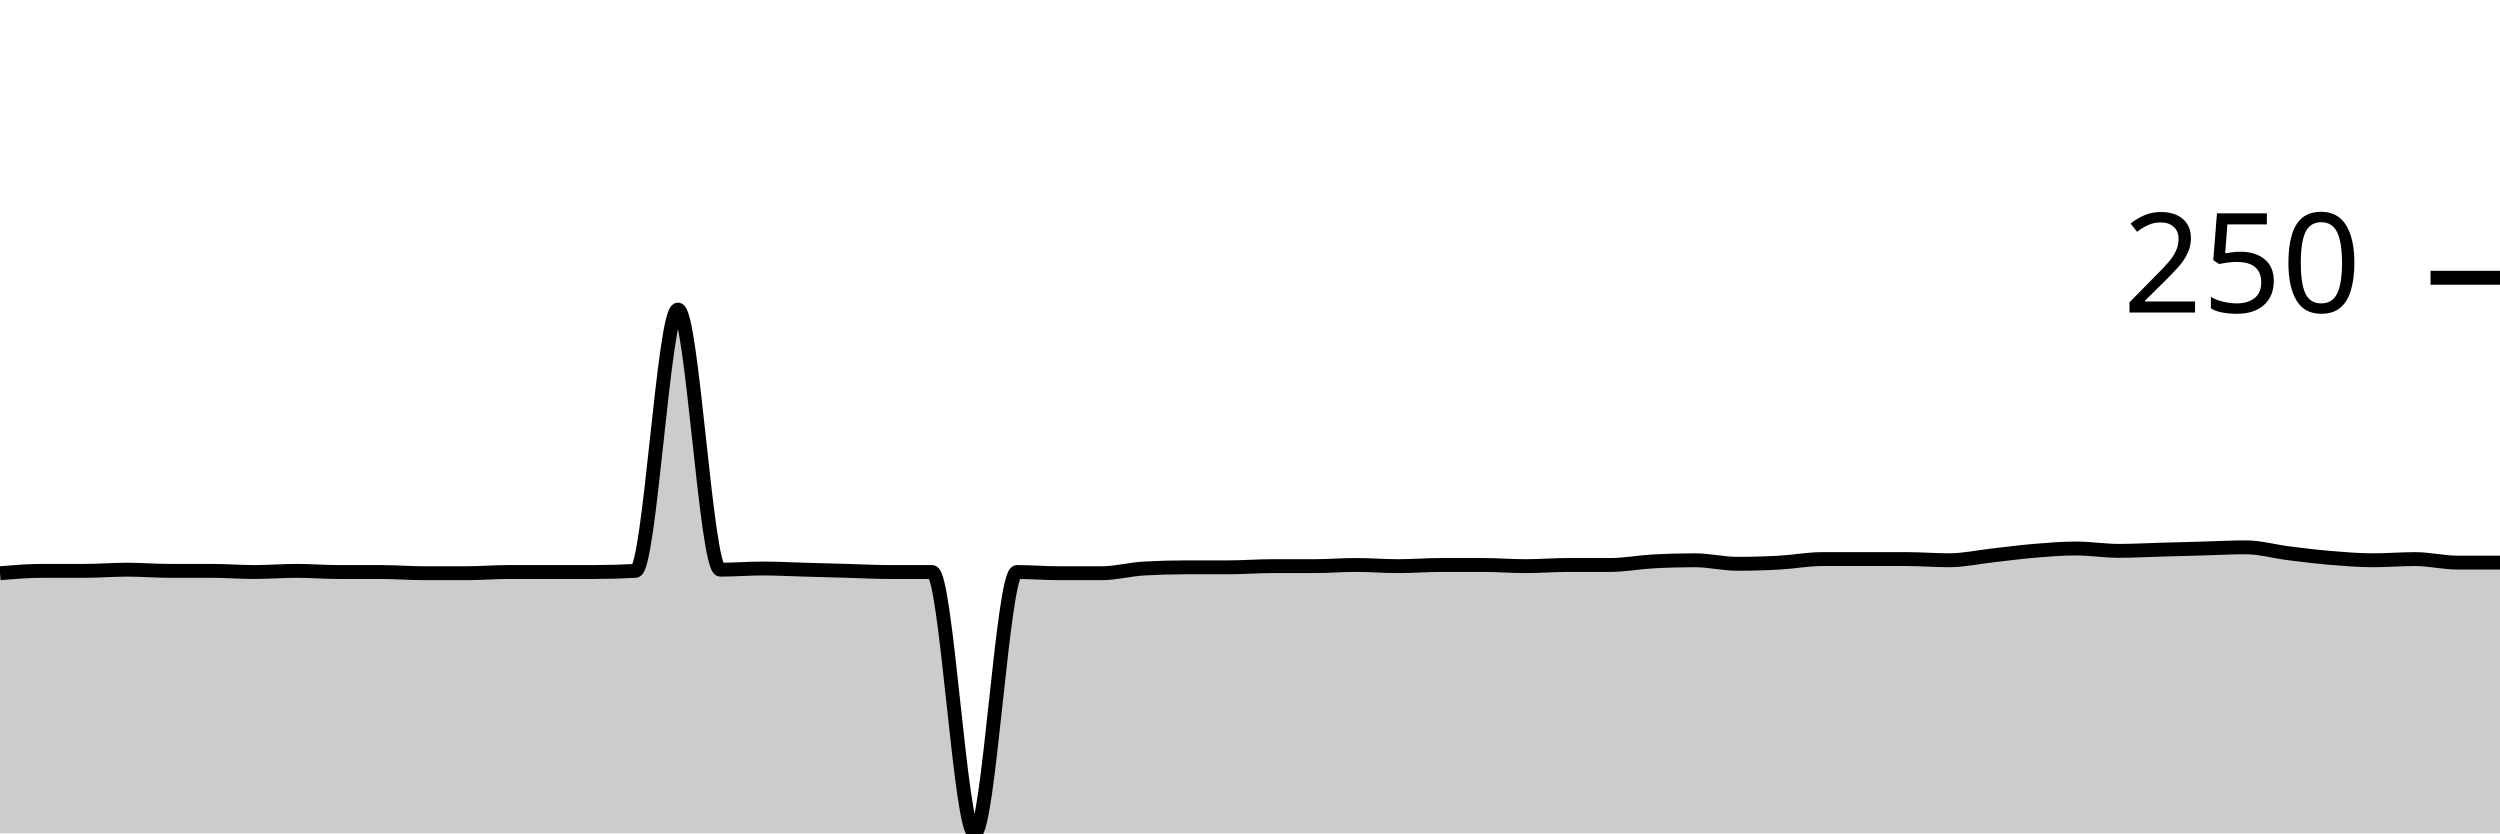
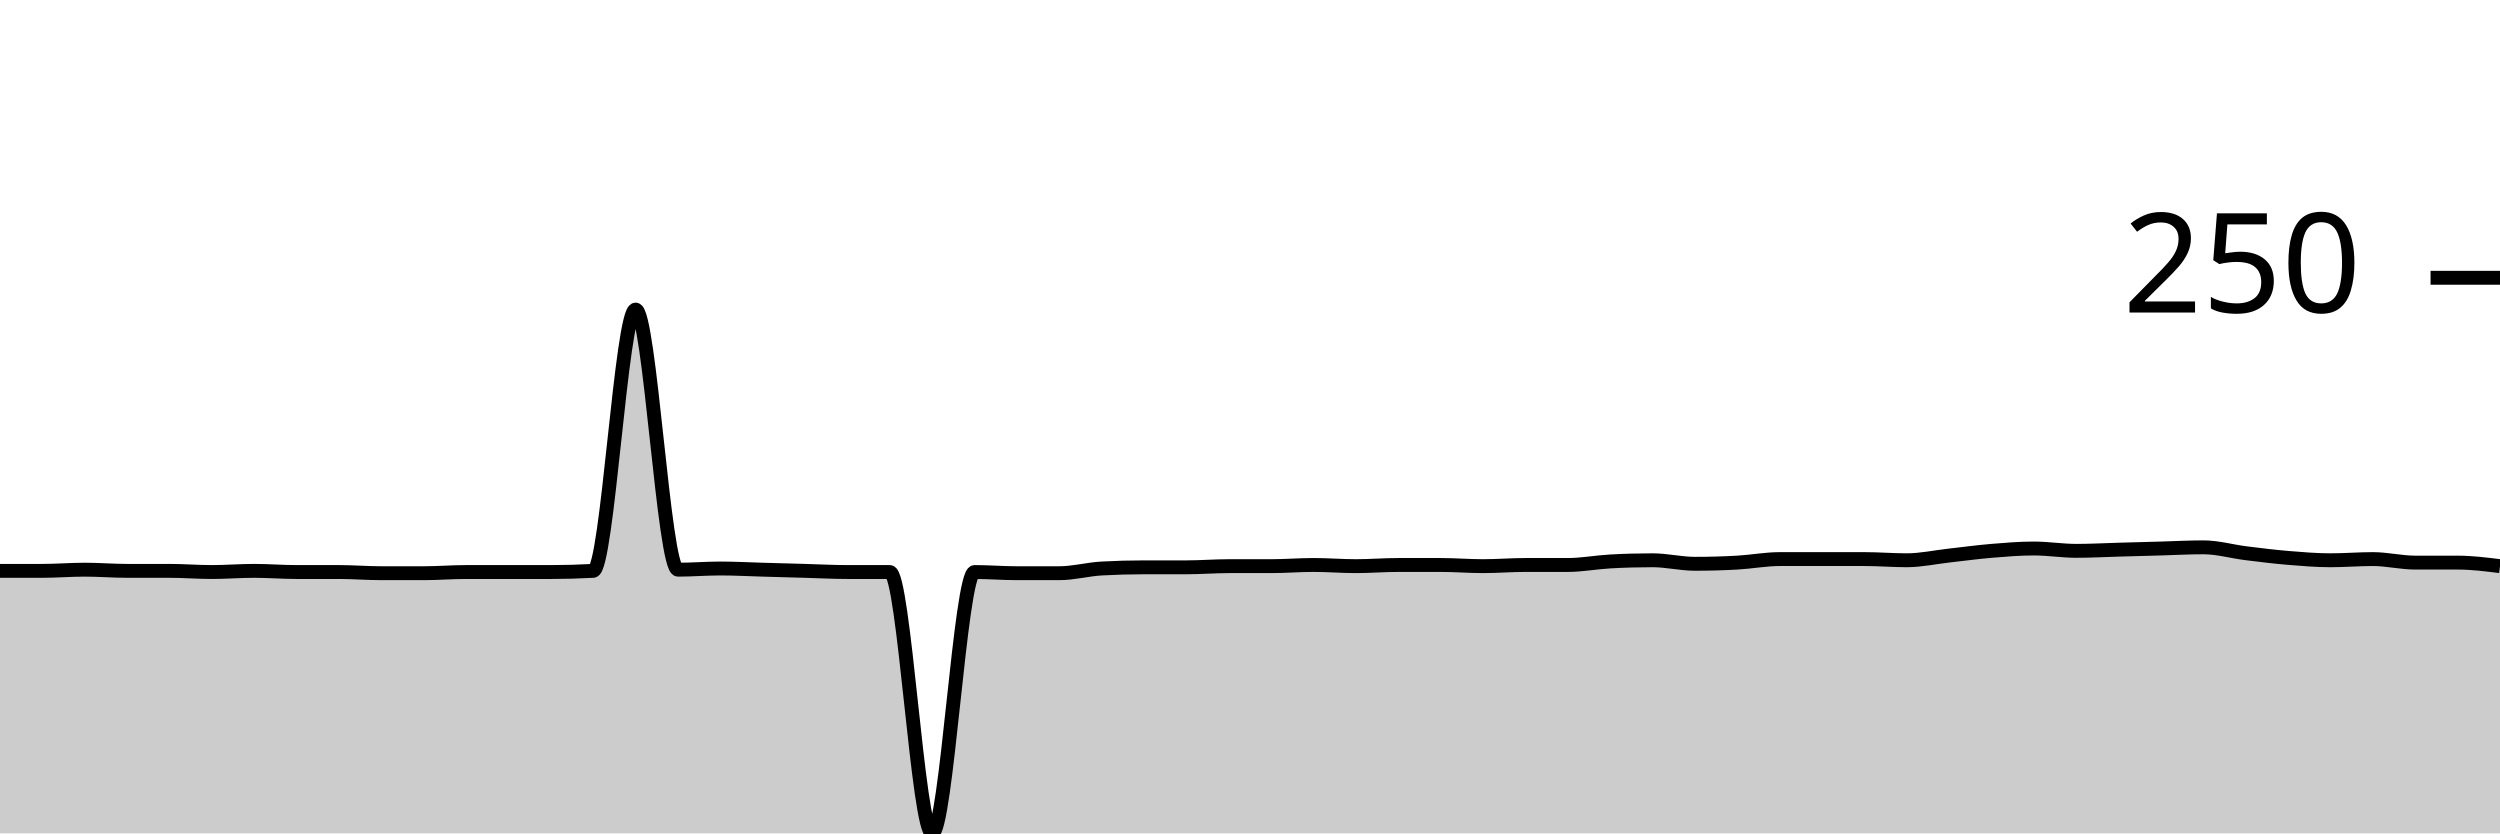
<svg xmlns="http://www.w3.org/2000/svg" viewBox="0 0 180 60">
  <g transform="translate(0,20)">
-     <path class="area" fill="rgba(0, 0, 0, 0.2)" d="M0,21.271C1.017,21.186,2.034,21.102,3.051,21.102C4.068,21.102,5.085,21.102,6.102,21.102C7.119,21.102,8.136,21.017,9.153,21.017C10.169,21.017,11.186,21.102,12.203,21.102C13.22,21.102,14.237,21.102,15.254,21.102C16.271,21.102,17.288,21.186,18.305,21.186C19.322,21.186,20.339,21.102,21.356,21.102C22.373,21.102,23.39,21.186,24.407,21.186C25.424,21.186,26.441,21.186,27.458,21.186C28.475,21.186,29.492,21.271,30.508,21.271C31.525,21.271,32.542,21.271,33.559,21.271C34.576,21.271,35.593,21.186,36.61,21.186C37.627,21.186,38.644,21.186,39.661,21.186C40.678,21.186,41.695,21.186,42.712,21.186C43.729,21.186,44.746,21.158,45.763,21.102C46.78,21.045,47.797,2.288,48.814,2.288C49.831,2.288,50.847,21.017,51.864,21.017C52.881,21.017,53.898,20.932,54.915,20.932C55.932,20.932,56.949,20.989,57.966,21.017C58.983,21.045,60,21.073,61.017,21.102C62.034,21.13,63.051,21.186,64.068,21.186C65.085,21.186,66.102,21.186,67.119,21.186C68.136,21.186,69.153,40,70.169,40C71.186,40,72.203,21.186,73.22,21.186C74.237,21.186,75.254,21.271,76.271,21.271C77.288,21.271,78.305,21.271,79.322,21.271C80.339,21.271,81.356,20.989,82.373,20.932C83.39,20.876,84.407,20.847,85.424,20.847C86.441,20.847,87.458,20.847,88.475,20.847C89.492,20.847,90.508,20.763,91.525,20.763C92.542,20.763,93.559,20.763,94.576,20.763C95.593,20.763,96.61,20.678,97.627,20.678C98.644,20.678,99.661,20.763,100.678,20.763C101.695,20.763,102.712,20.678,103.729,20.678C104.746,20.678,105.763,20.678,106.78,20.678C107.797,20.678,108.814,20.763,109.831,20.763C110.847,20.763,111.864,20.678,112.881,20.678C113.898,20.678,114.915,20.678,115.932,20.678C116.949,20.678,117.966,20.48,118.983,20.424C120,20.367,121.017,20.339,122.034,20.339C123.051,20.339,124.068,20.593,125.085,20.593C126.102,20.593,127.119,20.565,128.136,20.508C129.153,20.452,130.169,20.254,131.186,20.254C132.203,20.254,133.22,20.254,134.237,20.254C135.254,20.254,136.271,20.254,137.288,20.254C138.305,20.254,139.322,20.339,140.339,20.339C141.356,20.339,142.373,20.113,143.39,20C144.407,19.887,145.424,19.746,146.441,19.661C147.458,19.576,148.475,19.492,149.492,19.492C150.508,19.492,151.525,19.661,152.542,19.661C153.559,19.661,154.576,19.605,155.593,19.576C156.61,19.548,157.627,19.52,158.644,19.492C159.661,19.463,160.678,19.407,161.695,19.407C162.712,19.407,163.729,19.703,164.746,19.831C165.763,19.958,166.78,20.085,167.797,20.169C168.814,20.254,169.831,20.339,170.847,20.339C171.864,20.339,172.881,20.254,173.898,20.254C174.915,20.254,175.932,20.508,176.949,20.508C177.966,20.508,178.983,20.508,180,20.508L180,40C178.983,40,177.966,40,176.949,40C175.932,40,174.915,40,173.898,40C172.881,40,171.864,40,170.847,40C169.831,40,168.814,40,167.797,40C166.78,40,165.763,40,164.746,40C163.729,40,162.712,40,161.695,40C160.678,40,159.661,40,158.644,40C157.627,40,156.61,40,155.593,40C154.576,40,153.559,40,152.542,40C151.525,40,150.508,40,149.492,40C148.475,40,147.458,40,146.441,40C145.424,40,144.407,40,143.39,40C142.373,40,141.356,40,140.339,40C139.322,40,138.305,40,137.288,40C136.271,40,135.254,40,134.237,40C133.22,40,132.203,40,131.186,40C130.169,40,129.153,40,128.136,40C127.119,40,126.102,40,125.085,40C124.068,40,123.051,40,122.034,40C121.017,40,120,40,118.983,40C117.966,40,116.949,40,115.932,40C114.915,40,113.898,40,112.881,40C111.864,40,110.847,40,109.831,40C108.814,40,107.797,40,106.78,40C105.763,40,104.746,40,103.729,40C102.712,40,101.695,40,100.678,40C99.661,40,98.644,40,97.627,40C96.61,40,95.593,40,94.576,40C93.559,40,92.542,40,91.525,40C90.508,40,89.492,40,88.475,40C87.458,40,86.441,40,85.424,40C84.407,40,83.39,40,82.373,40C81.356,40,80.339,40,79.322,40C78.305,40,77.288,40,76.271,40C75.254,40,74.237,40,73.22,40C72.203,40,71.186,40,70.169,40C69.153,40,68.136,40,67.119,40C66.102,40,65.085,40,64.068,40C63.051,40,62.034,40,61.017,40C60,40,58.983,40,57.966,40C56.949,40,55.932,40,54.915,40C53.898,40,52.881,40,51.864,40C50.847,40,49.831,40,48.814,40C47.797,40,46.78,40,45.763,40C44.746,40,43.729,40,42.712,40C41.695,40,40.678,40,39.661,40C38.644,40,37.627,40,36.61,40C35.593,40,34.576,40,33.559,40C32.542,40,31.525,40,30.508,40C29.492,40,28.475,40,27.458,40C26.441,40,25.424,40,24.407,40C23.39,40,22.373,40,21.356,40C20.339,40,19.322,40,18.305,40C17.288,40,16.271,40,15.254,40C14.237,40,13.22,40,12.203,40C11.186,40,10.169,40,9.153,40C8.136,40,7.119,40,6.102,40C5.085,40,4.068,40,3.051,40C2.034,40,1.017,40,0,40Z" />
-     <path class="line" stroke="black" fill="none" d="M0,21.271C1.017,21.186,2.034,21.102,3.051,21.102C4.068,21.102,5.085,21.102,6.102,21.102C7.119,21.102,8.136,21.017,9.153,21.017C10.169,21.017,11.186,21.102,12.203,21.102C13.22,21.102,14.237,21.102,15.254,21.102C16.271,21.102,17.288,21.186,18.305,21.186C19.322,21.186,20.339,21.102,21.356,21.102C22.373,21.102,23.39,21.186,24.407,21.186C25.424,21.186,26.441,21.186,27.458,21.186C28.475,21.186,29.492,21.271,30.508,21.271C31.525,21.271,32.542,21.271,33.559,21.271C34.576,21.271,35.593,21.186,36.61,21.186C37.627,21.186,38.644,21.186,39.661,21.186C40.678,21.186,41.695,21.186,42.712,21.186C43.729,21.186,44.746,21.158,45.763,21.102C46.78,21.045,47.797,2.288,48.814,2.288C49.831,2.288,50.847,21.017,51.864,21.017C52.881,21.017,53.898,20.932,54.915,20.932C55.932,20.932,56.949,20.989,57.966,21.017C58.983,21.045,60,21.073,61.017,21.102C62.034,21.13,63.051,21.186,64.068,21.186C65.085,21.186,66.102,21.186,67.119,21.186C68.136,21.186,69.153,40,70.169,40C71.186,40,72.203,21.186,73.22,21.186C74.237,21.186,75.254,21.271,76.271,21.271C77.288,21.271,78.305,21.271,79.322,21.271C80.339,21.271,81.356,20.989,82.373,20.932C83.39,20.876,84.407,20.847,85.424,20.847C86.441,20.847,87.458,20.847,88.475,20.847C89.492,20.847,90.508,20.763,91.525,20.763C92.542,20.763,93.559,20.763,94.576,20.763C95.593,20.763,96.61,20.678,97.627,20.678C98.644,20.678,99.661,20.763,100.678,20.763C101.695,20.763,102.712,20.678,103.729,20.678C104.746,20.678,105.763,20.678,106.78,20.678C107.797,20.678,108.814,20.763,109.831,20.763C110.847,20.763,111.864,20.678,112.881,20.678C113.898,20.678,114.915,20.678,115.932,20.678C116.949,20.678,117.966,20.48,118.983,20.424C120,20.367,121.017,20.339,122.034,20.339C123.051,20.339,124.068,20.593,125.085,20.593C126.102,20.593,127.119,20.565,128.136,20.508C129.153,20.452,130.169,20.254,131.186,20.254C132.203,20.254,133.22,20.254,134.237,20.254C135.254,20.254,136.271,20.254,137.288,20.254C138.305,20.254,139.322,20.339,140.339,20.339C141.356,20.339,142.373,20.113,143.39,20C144.407,19.887,145.424,19.746,146.441,19.661C147.458,19.576,148.475,19.492,149.492,19.492C150.508,19.492,151.525,19.661,152.542,19.661C153.559,19.661,154.576,19.605,155.593,19.576C156.61,19.548,157.627,19.52,158.644,19.492C159.661,19.463,160.678,19.407,161.695,19.407C162.712,19.407,163.729,19.703,164.746,19.831C165.763,19.958,166.78,20.085,167.797,20.169C168.814,20.254,169.831,20.339,170.847,20.339C171.864,20.339,172.881,20.254,173.898,20.254C174.915,20.254,175.932,20.508,176.949,20.508C177.966,20.508,178.983,20.508,180,20.508" />
+     <path class="area" fill="rgba(0, 0, 0, 0.2)" d="M0,21.102C1.017,21.102,2.034,21.102,3.051,21.102C4.068,21.102,5.085,21.017,6.102,21.017C7.119,21.017,8.136,21.102,9.153,21.102C10.169,21.102,11.186,21.102,12.203,21.102C13.22,21.102,14.237,21.186,15.254,21.186C16.271,21.186,17.288,21.102,18.305,21.102C19.322,21.102,20.339,21.186,21.356,21.186C22.373,21.186,23.39,21.186,24.407,21.186C25.424,21.186,26.441,21.271,27.458,21.271C28.475,21.271,29.492,21.271,30.508,21.271C31.525,21.271,32.542,21.186,33.559,21.186C34.576,21.186,35.593,21.186,36.61,21.186C37.627,21.186,38.644,21.186,39.661,21.186C40.678,21.186,41.695,21.158,42.712,21.102C43.729,21.045,44.746,2.288,45.763,2.288C46.78,2.288,47.797,21.017,48.814,21.017C49.831,21.017,50.847,20.932,51.864,20.932C52.881,20.932,53.898,20.989,54.915,21.017C55.932,21.045,56.949,21.073,57.966,21.102C58.983,21.13,60,21.186,61.017,21.186C62.034,21.186,63.051,21.186,64.068,21.186C65.085,21.186,66.102,40,67.119,40C68.136,40,69.153,21.186,70.169,21.186C71.186,21.186,72.203,21.271,73.22,21.271C74.237,21.271,75.254,21.271,76.271,21.271C77.288,21.271,78.305,20.989,79.322,20.932C80.339,20.876,81.356,20.847,82.373,20.847C83.39,20.847,84.407,20.847,85.424,20.847C86.441,20.847,87.458,20.763,88.475,20.763C89.492,20.763,90.508,20.763,91.525,20.763C92.542,20.763,93.559,20.678,94.576,20.678C95.593,20.678,96.61,20.763,97.627,20.763C98.644,20.763,99.661,20.678,100.678,20.678C101.695,20.678,102.712,20.678,103.729,20.678C104.746,20.678,105.763,20.763,106.78,20.763C107.797,20.763,108.814,20.678,109.831,20.678C110.847,20.678,111.864,20.678,112.881,20.678C113.898,20.678,114.915,20.48,115.932,20.424C116.949,20.367,117.966,20.339,118.983,20.339C120,20.339,121.017,20.593,122.034,20.593C123.051,20.593,124.068,20.565,125.085,20.508C126.102,20.452,127.119,20.254,128.136,20.254C129.153,20.254,130.169,20.254,131.186,20.254C132.203,20.254,133.22,20.254,134.237,20.254C135.254,20.254,136.271,20.339,137.288,20.339C138.305,20.339,139.322,20.113,140.339,20C141.356,19.887,142.373,19.746,143.39,19.661C144.407,19.576,145.424,19.492,146.441,19.492C147.458,19.492,148.475,19.661,149.492,19.661C150.508,19.661,151.525,19.605,152.542,19.576C153.559,19.548,154.576,19.52,155.593,19.492C156.61,19.463,157.627,19.407,158.644,19.407C159.661,19.407,160.678,19.703,161.695,19.831C162.712,19.958,163.729,20.085,164.746,20.169C165.763,20.254,166.78,20.339,167.797,20.339C168.814,20.339,169.831,20.254,170.847,20.254C171.864,20.254,172.881,20.508,173.898,20.508C174.915,20.508,175.932,20.508,176.949,20.508C177.966,20.508,178.983,20.636,180,20.763L180,40C178.983,40,177.966,40,176.949,40C175.932,40,174.915,40,173.898,40C172.881,40,171.864,40,170.847,40C169.831,40,168.814,40,167.797,40C166.78,40,165.763,40,164.746,40C163.729,40,162.712,40,161.695,40C160.678,40,159.661,40,158.644,40C157.627,40,156.61,40,155.593,40C154.576,40,153.559,40,152.542,40C151.525,40,150.508,40,149.492,40C148.475,40,147.458,40,146.441,40C145.424,40,144.407,40,143.39,40C142.373,40,141.356,40,140.339,40C139.322,40,138.305,40,137.288,40C136.271,40,135.254,40,134.237,40C133.22,40,132.203,40,131.186,40C130.169,40,129.153,40,128.136,40C127.119,40,126.102,40,125.085,40C124.068,40,123.051,40,122.034,40C121.017,40,120,40,118.983,40C117.966,40,116.949,40,115.932,40C114.915,40,113.898,40,112.881,40C111.864,40,110.847,40,109.831,40C108.814,40,107.797,40,106.78,40C105.763,40,104.746,40,103.729,40C102.712,40,101.695,40,100.678,40C99.661,40,98.644,40,97.627,40C96.61,40,95.593,40,94.576,40C93.559,40,92.542,40,91.525,40C90.508,40,89.492,40,88.475,40C87.458,40,86.441,40,85.424,40C84.407,40,83.39,40,82.373,40C81.356,40,80.339,40,79.322,40C78.305,40,77.288,40,76.271,40C75.254,40,74.237,40,73.22,40C72.203,40,71.186,40,70.169,40C69.153,40,68.136,40,67.119,40C66.102,40,65.085,40,64.068,40C63.051,40,62.034,40,61.017,40C60,40,58.983,40,57.966,40C56.949,40,55.932,40,54.915,40C53.898,40,52.881,40,51.864,40C50.847,40,49.831,40,48.814,40C47.797,40,46.78,40,45.763,40C44.746,40,43.729,40,42.712,40C41.695,40,40.678,40,39.661,40C38.644,40,37.627,40,36.61,40C35.593,40,34.576,40,33.559,40C32.542,40,31.525,40,30.508,40C29.492,40,28.475,40,27.458,40C26.441,40,25.424,40,24.407,40C23.39,40,22.373,40,21.356,40C20.339,40,19.322,40,18.305,40C17.288,40,16.271,40,15.254,40C14.237,40,13.22,40,12.203,40C11.186,40,10.169,40,9.153,40C8.136,40,7.119,40,6.102,40C5.085,40,4.068,40,3.051,40C2.034,40,1.017,40,0,40Z" />
+     <path class="line" stroke="black" fill="none" d="M0,21.102C1.017,21.102,2.034,21.102,3.051,21.102C4.068,21.102,5.085,21.017,6.102,21.017C7.119,21.017,8.136,21.102,9.153,21.102C10.169,21.102,11.186,21.102,12.203,21.102C13.22,21.102,14.237,21.186,15.254,21.186C16.271,21.186,17.288,21.102,18.305,21.102C19.322,21.102,20.339,21.186,21.356,21.186C22.373,21.186,23.39,21.186,24.407,21.186C25.424,21.186,26.441,21.271,27.458,21.271C28.475,21.271,29.492,21.271,30.508,21.271C31.525,21.271,32.542,21.186,33.559,21.186C34.576,21.186,35.593,21.186,36.61,21.186C37.627,21.186,38.644,21.186,39.661,21.186C40.678,21.186,41.695,21.158,42.712,21.102C43.729,21.045,44.746,2.288,45.763,2.288C46.78,2.288,47.797,21.017,48.814,21.017C49.831,21.017,50.847,20.932,51.864,20.932C52.881,20.932,53.898,20.989,54.915,21.017C55.932,21.045,56.949,21.073,57.966,21.102C58.983,21.13,60,21.186,61.017,21.186C62.034,21.186,63.051,21.186,64.068,21.186C65.085,21.186,66.102,40,67.119,40C68.136,40,69.153,21.186,70.169,21.186C71.186,21.186,72.203,21.271,73.22,21.271C74.237,21.271,75.254,21.271,76.271,21.271C77.288,21.271,78.305,20.989,79.322,20.932C80.339,20.876,81.356,20.847,82.373,20.847C83.39,20.847,84.407,20.847,85.424,20.847C86.441,20.847,87.458,20.763,88.475,20.763C89.492,20.763,90.508,20.763,91.525,20.763C92.542,20.763,93.559,20.678,94.576,20.678C95.593,20.678,96.61,20.763,97.627,20.763C98.644,20.763,99.661,20.678,100.678,20.678C101.695,20.678,102.712,20.678,103.729,20.678C104.746,20.678,105.763,20.763,106.78,20.763C107.797,20.763,108.814,20.678,109.831,20.678C110.847,20.678,111.864,20.678,112.881,20.678C113.898,20.678,114.915,20.48,115.932,20.424C116.949,20.367,117.966,20.339,118.983,20.339C120,20.339,121.017,20.593,122.034,20.593C123.051,20.593,124.068,20.565,125.085,20.508C126.102,20.452,127.119,20.254,128.136,20.254C129.153,20.254,130.169,20.254,131.186,20.254C132.203,20.254,133.22,20.254,134.237,20.254C135.254,20.254,136.271,20.339,137.288,20.339C138.305,20.339,139.322,20.113,140.339,20C141.356,19.887,142.373,19.746,143.39,19.661C144.407,19.576,145.424,19.492,146.441,19.492C147.458,19.492,148.475,19.661,149.492,19.661C150.508,19.661,151.525,19.605,152.542,19.576C153.559,19.548,154.576,19.52,155.593,19.492C156.61,19.463,157.627,19.407,158.644,19.407C159.661,19.407,160.678,19.703,161.695,19.831C162.712,19.958,163.729,20.085,164.746,20.169C165.763,20.254,166.78,20.339,167.797,20.339C168.814,20.339,169.831,20.254,170.847,20.254C171.864,20.254,172.881,20.508,173.898,20.508C174.915,20.508,175.932,20.508,176.949,20.508C177.966,20.508,178.983,20.636,180,20.763" />
    <path class="axis-ceiling" stroke-width="1" stroke="black" fill="none" d="M175,0L180,0" />
    <text class="axis-ceiling-label" font-family="sans-serif" text-anchor="end" font-size="10px" x="170" y="2.5">250</text>
  </g>
</svg>
